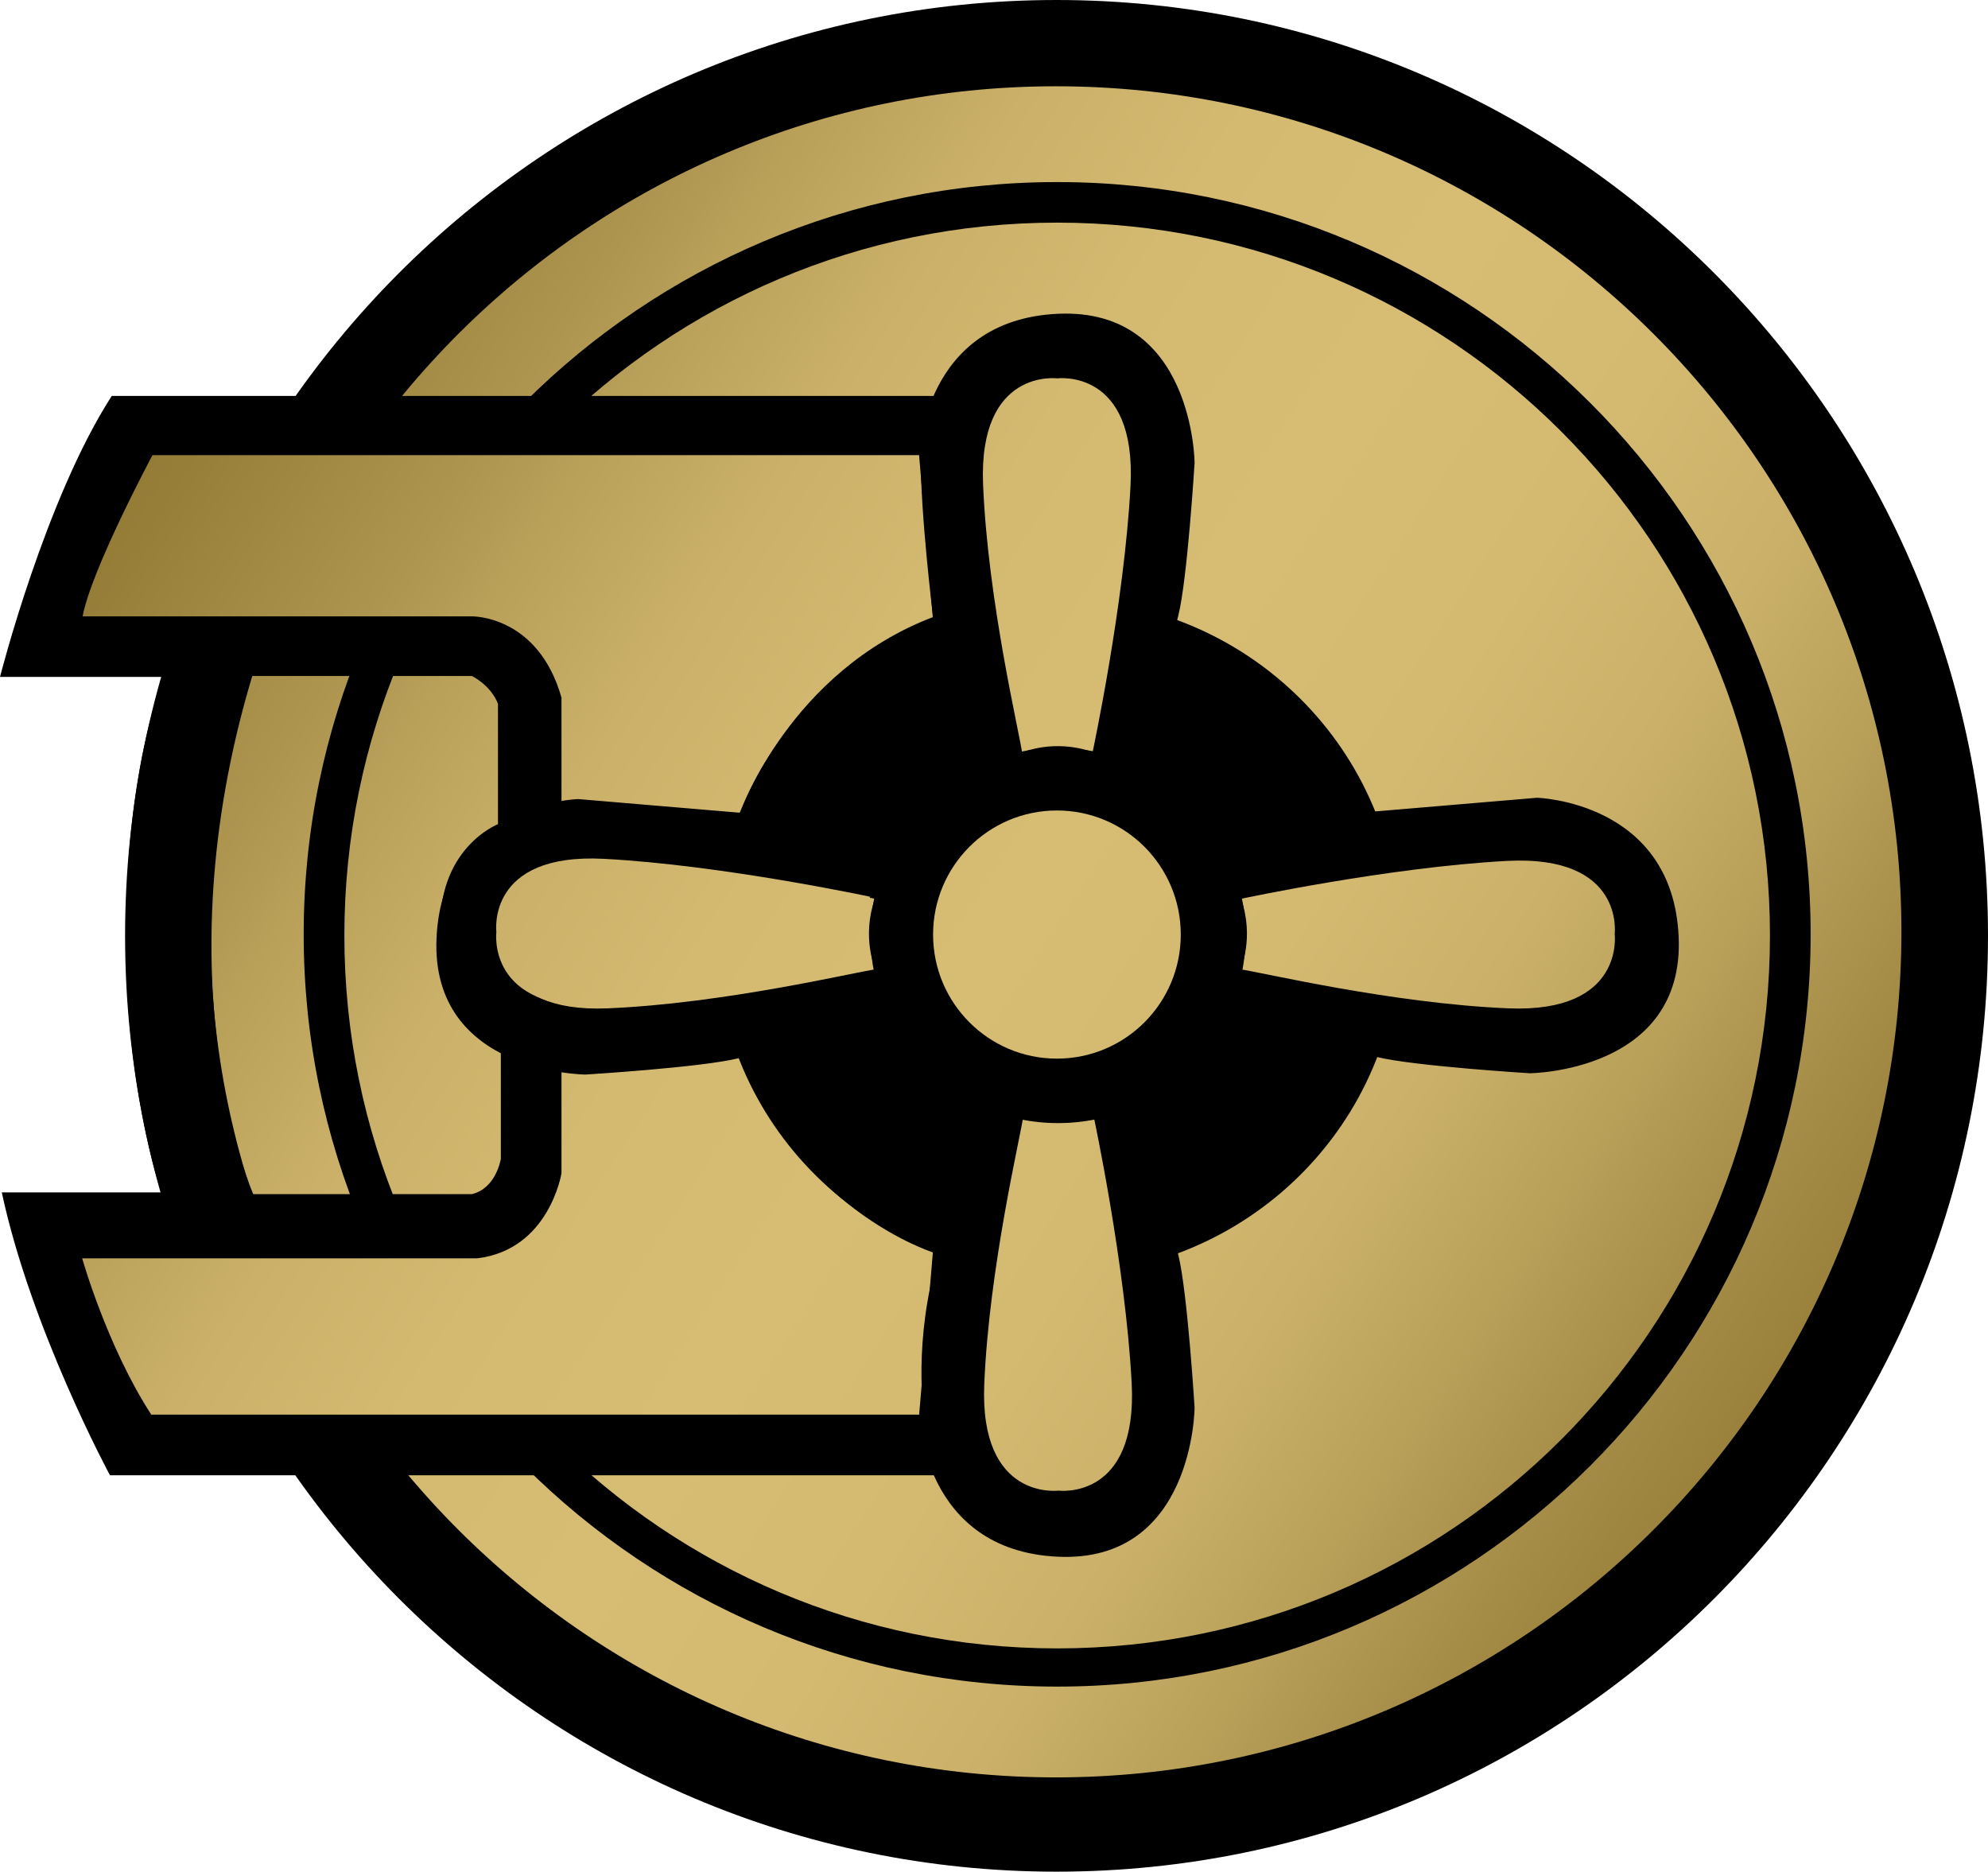
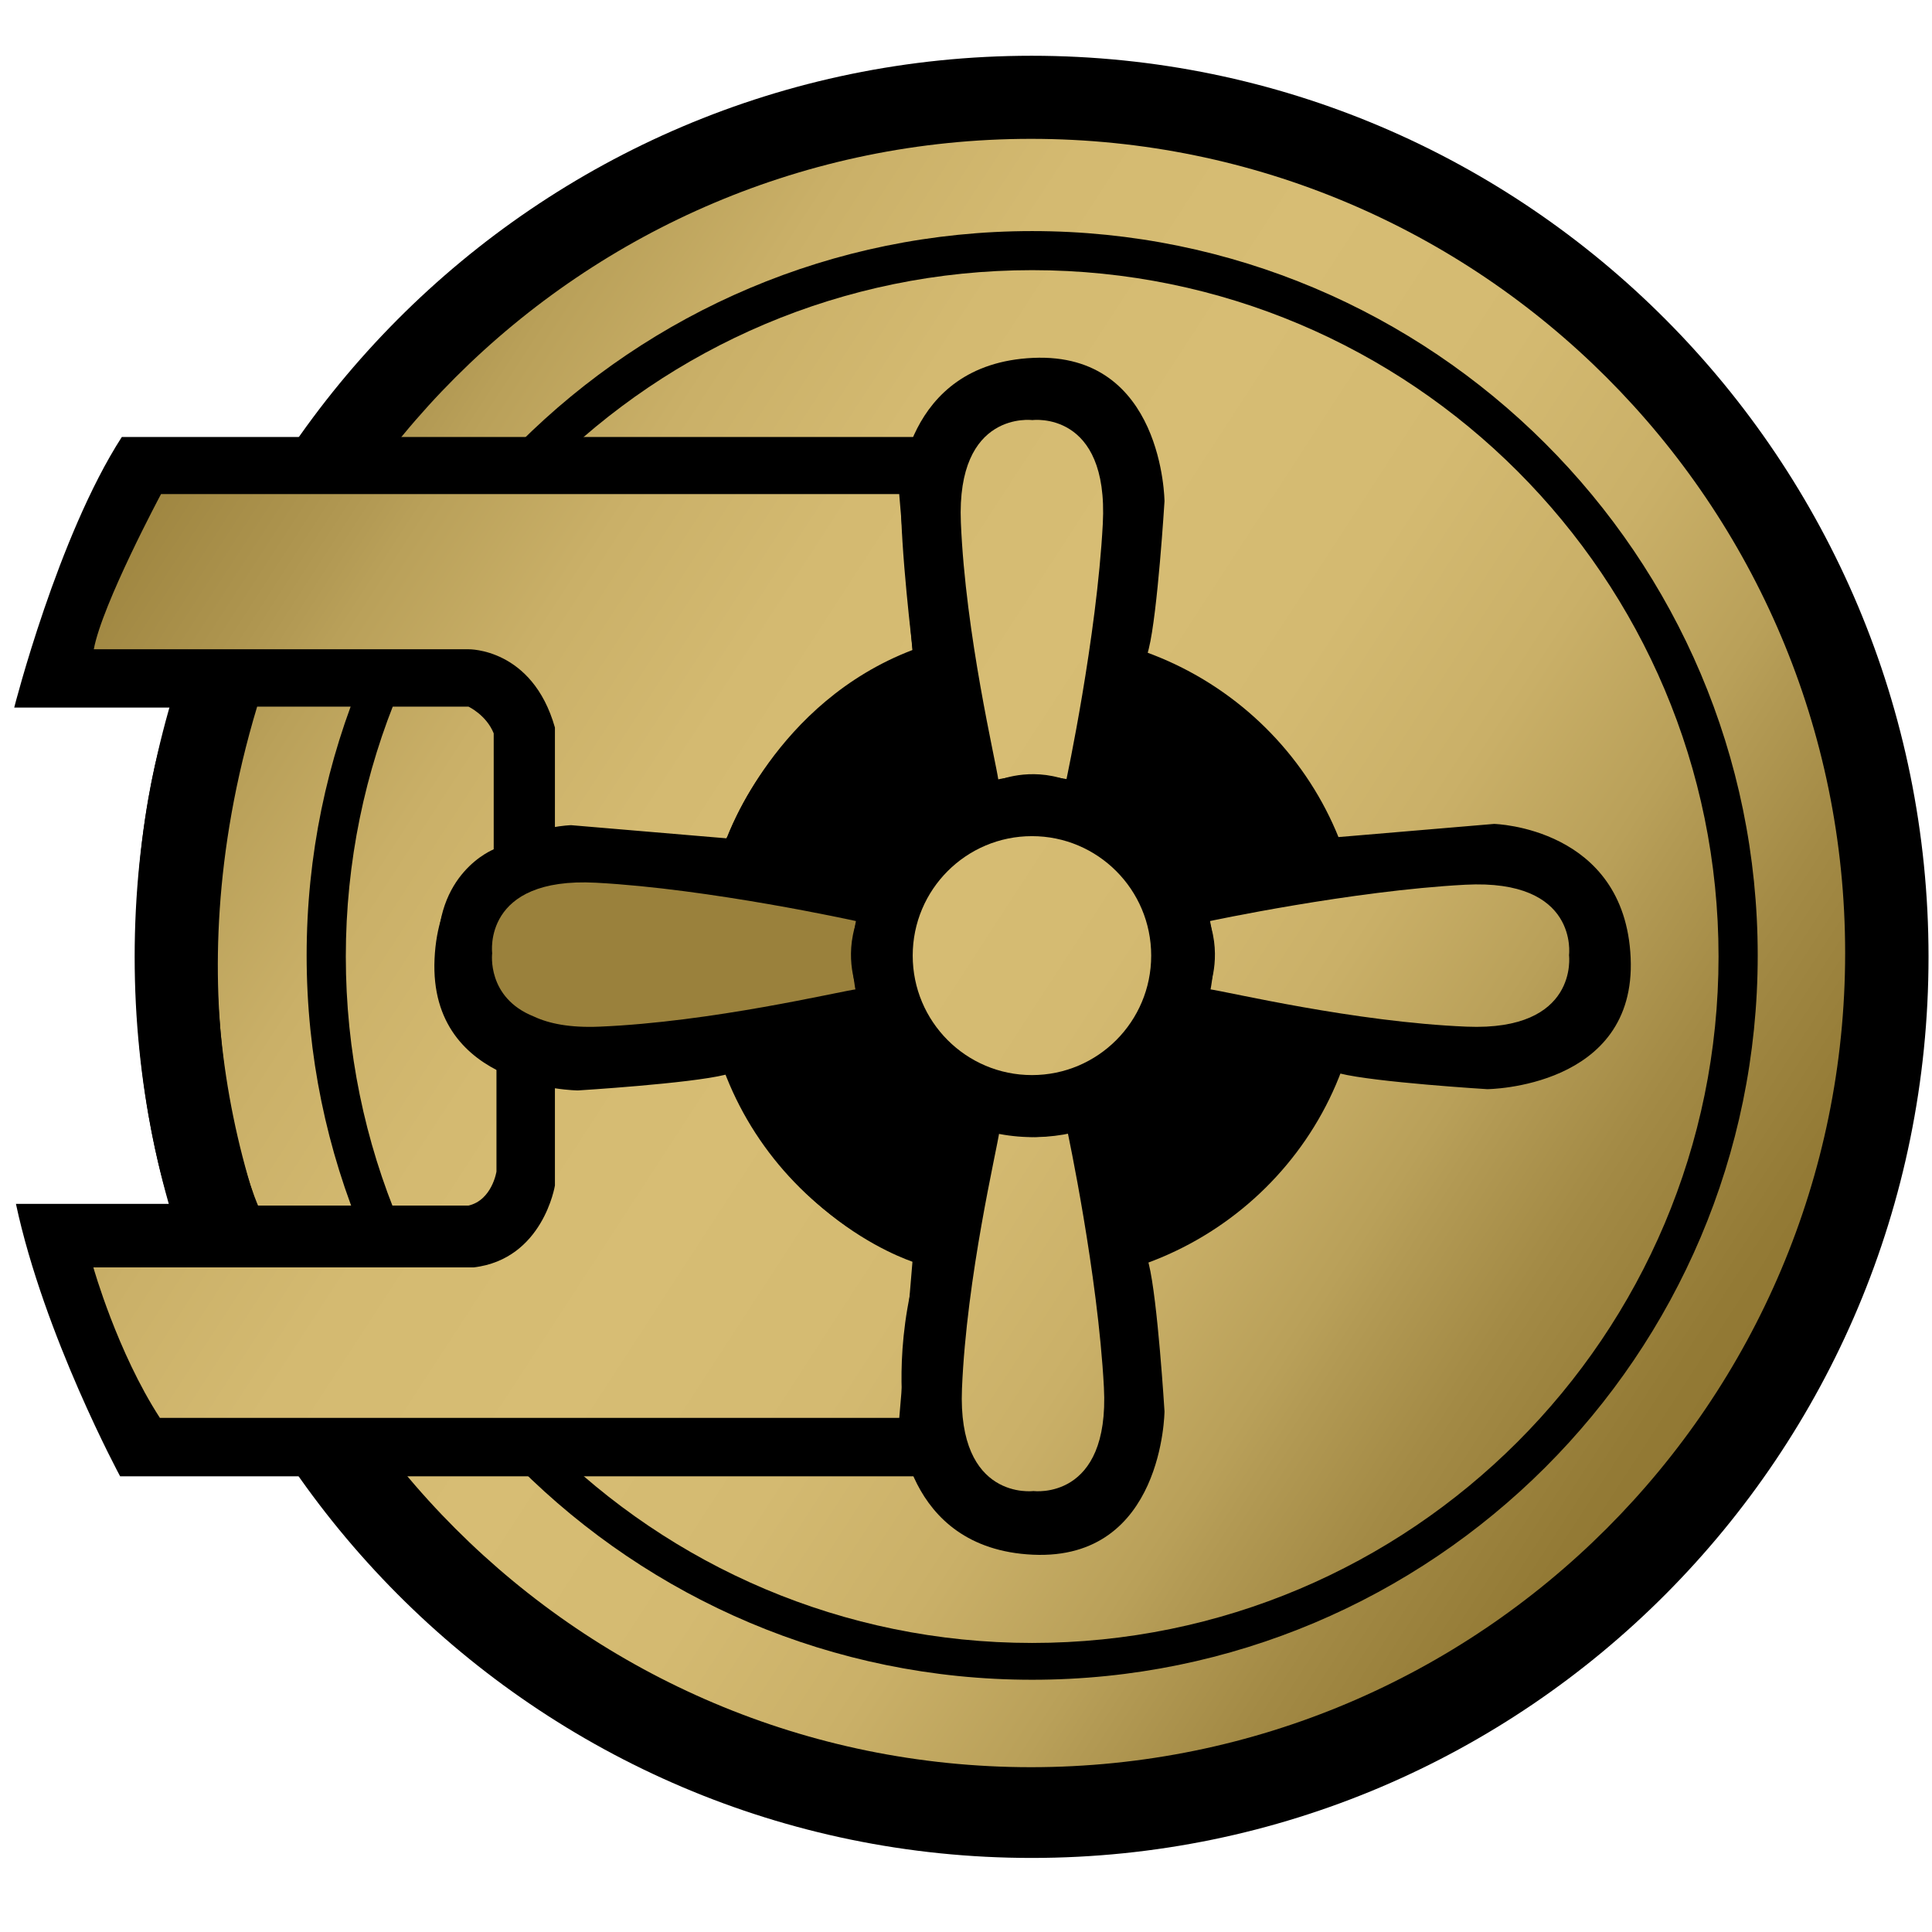
- <svg xmlns="http://www.w3.org/2000/svg" xml:space="preserve" width="990.84" height="932.813" style="clip-rule:evenodd;fill-rule:evenodd;stroke-linejoin:round;stroke-miterlimit:2" viewBox="0 0 990.84 932.813">
-   <ellipse cx="526.592" cy="466.406" rx="464.248" ry="466.406" style="stroke-width:1.255" />
-   <path d="M526.278 43C758.861 43 947.69 231.826 947.69 464.41S758.861 885.822 526.278 885.822s-421.411-188.828-421.411-421.41c0-232.585 188.828-421.413 421.411-421.413m.621 47.735c-207.267 0-375.541 167.996-375.541 374.92s168.274 374.92 375.541 374.92c207.268 0 375.542-167.996 375.542-374.92S734.167 90.734 526.899 90.734" style="fill:url(#a)" />
-   <ellipse cx="526.903" cy="466.245" rx="355.264" ry="355.29" style="fill:url(#b);stroke-width:.977" />
-   <path d="M55.693 197.334H470.3v537.93H54.809S15.469 662.407.884 594.26h79.562s-19.007-54.002-17.682-135.333 19.007-121.553 19.007-121.553H0s22.542-88.69 55.693-140.04m70.05 139.566c-46.064 152.901.476 258.247.476 258.247h108.93c12.208-2.859 14.476-17.629 14.476-17.629V523.2s-27.16-12.388-30.017-56.307c-2.86-43.919 28.588-56.14 28.588-56.14v-60.035c-3.812-9.529-13.046-13.818-13.046-13.818z" />
-   <path d="M369.404 403.935s24.468-69.302 95.663-96.417c0 0-6.465-52.219-6.13-80.672H75.993s-30.461 56.906-34.813 80.338h193.97s32.985-.712 44.701 40.503v237.064s-6.112 38.158-42.087 42.39h-196.8s12.344 43.85 34.441 77.9h385.068s-5.606-36.97 7.296-79.904c0 0-66.254-18.808-98.753-97.533-32.499-78.726.388-123.669.388-123.669" style="fill:url(#c)" />
-   <path d="M465.067 309.576s.153 1.39-6.966-82.514c0 0 1.687-67.632 69.238-70.683 67.55-3.05 68.06 74.242 68.06 74.242s-3.56 57.97-8.136 76.277c-4.577 18.306-9.662 33.053-9.662 33.053l-27.968 65.09h-54.362s-29.34-77.53-30.204-95.465m0 313.075s.153-1.39-6.966 82.514c0 0 1.687 67.632 69.238 70.683 67.55 3.051 68.06-74.242 68.06-74.242s-3.56-57.97-8.136-76.277c-4.577-18.306-9.662-33.053-9.662-33.053l-27.968-65.089h-54.362s-29.34 77.53-30.204 95.464M683.463 404.56s-1.39.153 82.514-6.966c0 0 67.632 1.687 70.683 69.238 3.05 67.551-74.242 68.06-74.242 68.06s-57.97-3.56-76.277-8.136c-18.306-4.577-33.053-9.662-33.053-9.662l-65.09-27.968v-54.362s77.53-29.34 95.465-30.204m-312.694.651s1.39.153-82.514-6.966c0 0-67.632 1.687-70.683 69.238s74.242 68.06 74.242 68.06 57.97-3.56 76.277-8.136c18.306-4.577 33.053-9.662 33.053-9.662l65.089-27.968v-54.362s-77.53-29.34-95.464-30.204" />
-   <ellipse cx="527.201" cy="466.895" rx="170.334" ry="168.441" style="stroke-width:.925" />
-   <path d="M544.569 374.814s15.764-73.608 18.883-132.52-36.458-53.714-36.458-53.714-39.435-5.198-37.009 53.021 18.075 123.407 19.434 133.437c0 0 15.921-7.012 35.15-.224" style="fill:url(#d)" />
-   <path d="M545.149 556.664s15.764 73.608 18.883 132.52-36.458 53.714-36.458 53.714-39.435 5.198-37.009-53.02c2.426-58.22 18.075-123.408 19.434-133.438 0 0 15.921 7.012 35.15.224" style="fill:url(#e)" />
-   <path d="M433.636 446.915s-73.608-15.764-132.52-18.883-53.714 36.458-53.714 36.458-5.198 39.435 53.021 37.01c58.219-2.427 123.407-18.076 133.437-19.435 0 0-7.012-15.92-.224-35.15" style="fill:url(#f)" />
-   <path d="M436.056 447.955s-73.608-15.764-132.52-18.883-53.714 36.458-53.714 36.458-5.198 39.435 53.021 37.01c58.219-2.427 123.407-18.076 133.437-19.435 0 0-7.012-15.92-.224-35.15" style="fill:url(#g)" />
-   <path d="M618.535 447.955s73.608-15.764 132.52-18.883 53.714 36.458 53.714 36.458 5.198 39.435-53.021 37.01c-58.219-2.427-123.407-18.076-133.437-19.435 0 0 7.012-15.92.224-35.15" style="fill:url(#h)" />
-   <circle cx="527.34" cy="466.256" r="93.475" style="stroke-width:1.118" />
-   <ellipse cx="526.786" cy="465.769" rx="61.725" ry="61.834" style="fill:url(#i);stroke-width:1.096" />
-   <defs>
-     <linearGradient id="a" x1="0" x2="1" y1="0" y2="0" gradientTransform="matrix(904.397 600.073 -534.653 805.8 53.175 156.291)" gradientUnits="userSpaceOnUse">
-       <stop offset="0" style="stop-color:#8d742f;stop-opacity:1" />
-       <stop offset=".07" style="stop-color:#967d38;stop-opacity:1" />
-       <stop offset=".18" style="stop-color:#ae954f;stop-opacity:1" />
-       <stop offset=".2" style="stop-color:#b39a54;stop-opacity:1" />
-       <stop offset=".22" style="stop-color:#b9a059;stop-opacity:1" />
-       <stop offset=".3" style="stop-color:#cab068;stop-opacity:1" />
-       <stop offset=".39" style="stop-color:#d4ba71;stop-opacity:1" />
-       <stop offset=".5" style="stop-color:#d7bd74;stop-opacity:1" />
-       <stop offset=".61" style="stop-color:#d4ba71;stop-opacity:1" />
-       <stop offset=".7" style="stop-color:#cab068;stop-opacity:1" />
-       <stop offset=".78" style="stop-color:#b9a059;stop-opacity:1" />
-       <stop offset=".8" style="stop-color:#b39a54;stop-opacity:1" />
-       <stop offset=".86" style="stop-color:#a38a45;stop-opacity:1" />
-       <stop offset=".94" style="stop-color:#937a35;stop-opacity:1" />
-       <stop offset="1" style="stop-color:#8d742f;stop-opacity:1" />
+ <svg xmlns="http://www.w3.org/2000/svg" xmlns:xlink="http://www.w3.org/1999/xlink" id="Layer_2" width="595.28" height="595.28" version="1.1" viewBox="0 0 595.28 595.28">
+   <defs id="defs15">
+     <linearGradient id="linear-gradient" x1="0" x2="1" y1="718.59" y2="718.59" gradientTransform="matrix(538.3916 357.165 318.2306 -479.7017 -228665.33 344794.31)" gradientUnits="userSpaceOnUse">
+       <stop id="stop1" offset="0" stop-color="#8d742f" />
+       <stop id="stop2" offset=".07" stop-color="#967d38" />
+       <stop id="stop3" offset=".18" stop-color="#ae954f" />
+       <stop id="stop4" offset=".2" stop-color="#b39a54" />
+       <stop id="stop5" offset=".22" stop-color="#b9a059" />
+       <stop id="stop6" offset=".3" stop-color="#cab068" />
+       <stop id="stop7" offset=".39" stop-color="#d4ba71" />
+       <stop id="stop8" offset=".5" stop-color="#d7bd74" />
+       <stop id="stop9" offset=".61" stop-color="#d4ba71" />
+       <stop id="stop10" offset=".7" stop-color="#cab068" />
+       <stop id="stop11" offset=".78" stop-color="#b9a059" />
+       <stop id="stop12" offset=".8" stop-color="#b39a54" />
+       <stop id="stop13" offset=".86" stop-color="#a38a45" />
+       <stop id="stop14" offset=".94" stop-color="#937a35" />
+       <stop id="stop15" offset="1" stop-color="#8d742f" />
    </linearGradient>
-     <linearGradient id="b" x1="0" x2="1" y1="0" y2="0" gradientTransform="matrix(904.401 600.0755 -534.6562 805.8028 53.173 156.293)" gradientUnits="userSpaceOnUse">
-       <stop offset="0" style="stop-color:#8d742f;stop-opacity:1" />
-       <stop offset=".07" style="stop-color:#967d38;stop-opacity:1" />
-       <stop offset=".18" style="stop-color:#ae954f;stop-opacity:1" />
-       <stop offset=".2" style="stop-color:#b39a54;stop-opacity:1" />
-       <stop offset=".22" style="stop-color:#b9a059;stop-opacity:1" />
-       <stop offset=".3" style="stop-color:#cab068;stop-opacity:1" />
-       <stop offset=".39" style="stop-color:#d4ba71;stop-opacity:1" />
-       <stop offset=".5" style="stop-color:#d7bd74;stop-opacity:1" />
-       <stop offset=".61" style="stop-color:#d4ba71;stop-opacity:1" />
-       <stop offset=".7" style="stop-color:#cab068;stop-opacity:1" />
-       <stop offset=".78" style="stop-color:#b9a059;stop-opacity:1" />
-       <stop offset=".8" style="stop-color:#b39a54;stop-opacity:1" />
-       <stop offset=".86" style="stop-color:#a38a45;stop-opacity:1" />
-       <stop offset=".94" style="stop-color:#937a35;stop-opacity:1" />
-       <stop offset="1" style="stop-color:#8d742f;stop-opacity:1" />
-     </linearGradient>
-     <linearGradient id="c" x1="0" x2="1" y1="0" y2="0" gradientTransform="matrix(904.397 600.073 -534.653 805.8 53.175 156.291)" gradientUnits="userSpaceOnUse">
-       <stop offset="0" style="stop-color:#8d742f;stop-opacity:1" />
-       <stop offset=".07" style="stop-color:#967d38;stop-opacity:1" />
-       <stop offset=".18" style="stop-color:#ae954f;stop-opacity:1" />
-       <stop offset=".2" style="stop-color:#b39a54;stop-opacity:1" />
-       <stop offset=".22" style="stop-color:#b9a059;stop-opacity:1" />
-       <stop offset=".3" style="stop-color:#cab068;stop-opacity:1" />
-       <stop offset=".39" style="stop-color:#d4ba71;stop-opacity:1" />
-       <stop offset=".5" style="stop-color:#d7bd74;stop-opacity:1" />
-       <stop offset=".61" style="stop-color:#d4ba71;stop-opacity:1" />
-       <stop offset=".7" style="stop-color:#cab068;stop-opacity:1" />
-       <stop offset=".78" style="stop-color:#b9a059;stop-opacity:1" />
-       <stop offset=".8" style="stop-color:#b39a54;stop-opacity:1" />
-       <stop offset=".86" style="stop-color:#a38a45;stop-opacity:1" />
-       <stop offset=".94" style="stop-color:#937a35;stop-opacity:1" />
-       <stop offset="1" style="stop-color:#8d742f;stop-opacity:1" />
-     </linearGradient>
-     <linearGradient id="d" x1="0" x2="1" y1="0" y2="0" gradientTransform="matrix(904.397 600.073 -534.653 805.8 53.175 156.291)" gradientUnits="userSpaceOnUse">
-       <stop offset="0" style="stop-color:#8d742f;stop-opacity:1" />
-       <stop offset=".07" style="stop-color:#967d38;stop-opacity:1" />
-       <stop offset=".18" style="stop-color:#ae954f;stop-opacity:1" />
-       <stop offset=".2" style="stop-color:#b39a54;stop-opacity:1" />
-       <stop offset=".22" style="stop-color:#b9a059;stop-opacity:1" />
-       <stop offset=".3" style="stop-color:#cab068;stop-opacity:1" />
-       <stop offset=".39" style="stop-color:#d4ba71;stop-opacity:1" />
-       <stop offset=".5" style="stop-color:#d7bd74;stop-opacity:1" />
-       <stop offset=".61" style="stop-color:#d4ba71;stop-opacity:1" />
-       <stop offset=".7" style="stop-color:#cab068;stop-opacity:1" />
-       <stop offset=".78" style="stop-color:#b9a059;stop-opacity:1" />
-       <stop offset=".8" style="stop-color:#b39a54;stop-opacity:1" />
-       <stop offset=".86" style="stop-color:#a38a45;stop-opacity:1" />
-       <stop offset=".94" style="stop-color:#937a35;stop-opacity:1" />
-       <stop offset="1" style="stop-color:#8d742f;stop-opacity:1" />
-     </linearGradient>
-     <linearGradient id="e" x1="0" x2="1" y1="0" y2="0" gradientTransform="matrix(904.397 600.073 -534.653 805.8 53.168 156.291)" gradientUnits="userSpaceOnUse">
-       <stop offset="0" style="stop-color:#8d742f;stop-opacity:1" />
-       <stop offset=".07" style="stop-color:#967d38;stop-opacity:1" />
-       <stop offset=".18" style="stop-color:#ae954f;stop-opacity:1" />
-       <stop offset=".2" style="stop-color:#b39a54;stop-opacity:1" />
-       <stop offset=".22" style="stop-color:#b9a059;stop-opacity:1" />
-       <stop offset=".3" style="stop-color:#cab068;stop-opacity:1" />
-       <stop offset=".39" style="stop-color:#d4ba71;stop-opacity:1" />
-       <stop offset=".5" style="stop-color:#d7bd74;stop-opacity:1" />
-       <stop offset=".61" style="stop-color:#d4ba71;stop-opacity:1" />
-       <stop offset=".7" style="stop-color:#cab068;stop-opacity:1" />
-       <stop offset=".78" style="stop-color:#b9a059;stop-opacity:1" />
-       <stop offset=".8" style="stop-color:#b39a54;stop-opacity:1" />
-       <stop offset=".86" style="stop-color:#a38a45;stop-opacity:1" />
-       <stop offset=".94" style="stop-color:#937a35;stop-opacity:1" />
-       <stop offset="1" style="stop-color:#8d742f;stop-opacity:1" />
-     </linearGradient>
-     <linearGradient id="f" x1="0" x2="1" y1="0" y2="0" gradientTransform="matrix(904.397 600.073 -534.653 805.8 53.17 156.294)" gradientUnits="userSpaceOnUse">
-       <stop offset="0" style="stop-color:#8d742f;stop-opacity:1" />
-       <stop offset=".07" style="stop-color:#967d38;stop-opacity:1" />
-       <stop offset=".18" style="stop-color:#ae954f;stop-opacity:1" />
-       <stop offset=".2" style="stop-color:#b39a54;stop-opacity:1" />
-       <stop offset=".22" style="stop-color:#b9a059;stop-opacity:1" />
-       <stop offset=".3" style="stop-color:#cab068;stop-opacity:1" />
-       <stop offset=".39" style="stop-color:#d4ba71;stop-opacity:1" />
-       <stop offset=".5" style="stop-color:#d7bd74;stop-opacity:1" />
-       <stop offset=".61" style="stop-color:#d4ba71;stop-opacity:1" />
-       <stop offset=".7" style="stop-color:#cab068;stop-opacity:1" />
-       <stop offset=".78" style="stop-color:#b9a059;stop-opacity:1" />
-       <stop offset=".8" style="stop-color:#b39a54;stop-opacity:1" />
-       <stop offset=".86" style="stop-color:#a38a45;stop-opacity:1" />
-       <stop offset=".94" style="stop-color:#937a35;stop-opacity:1" />
-       <stop offset="1" style="stop-color:#8d742f;stop-opacity:1" />
-     </linearGradient>
-     <linearGradient id="g" x1="0" x2="1" y1="0" y2="0" gradientTransform="matrix(904.397 600.073 -534.653 805.8 53.167 156.293)" gradientUnits="userSpaceOnUse">
-       <stop offset="0" style="stop-color:#8d742f;stop-opacity:1" />
-       <stop offset=".07" style="stop-color:#967d38;stop-opacity:1" />
-       <stop offset=".18" style="stop-color:#ae954f;stop-opacity:1" />
-       <stop offset=".2" style="stop-color:#b39a54;stop-opacity:1" />
-       <stop offset=".22" style="stop-color:#b9a059;stop-opacity:1" />
-       <stop offset=".3" style="stop-color:#cab068;stop-opacity:1" />
-       <stop offset=".39" style="stop-color:#d4ba71;stop-opacity:1" />
-       <stop offset=".5" style="stop-color:#d7bd74;stop-opacity:1" />
-       <stop offset=".61" style="stop-color:#d4ba71;stop-opacity:1" />
-       <stop offset=".7" style="stop-color:#cab068;stop-opacity:1" />
-       <stop offset=".78" style="stop-color:#b9a059;stop-opacity:1" />
-       <stop offset=".8" style="stop-color:#b39a54;stop-opacity:1" />
-       <stop offset=".86" style="stop-color:#a38a45;stop-opacity:1" />
-       <stop offset=".94" style="stop-color:#937a35;stop-opacity:1" />
-       <stop offset="1" style="stop-color:#8d742f;stop-opacity:1" />
-     </linearGradient>
-     <linearGradient id="h" x1="0" x2="1" y1="0" y2="0" gradientTransform="matrix(904.397 600.073 -534.653 805.8 53.169 156.293)" gradientUnits="userSpaceOnUse">
-       <stop offset="0" style="stop-color:#8d742f;stop-opacity:1" />
-       <stop offset=".07" style="stop-color:#967d38;stop-opacity:1" />
-       <stop offset=".18" style="stop-color:#ae954f;stop-opacity:1" />
-       <stop offset=".2" style="stop-color:#b39a54;stop-opacity:1" />
-       <stop offset=".22" style="stop-color:#b9a059;stop-opacity:1" />
-       <stop offset=".3" style="stop-color:#cab068;stop-opacity:1" />
-       <stop offset=".39" style="stop-color:#d4ba71;stop-opacity:1" />
-       <stop offset=".5" style="stop-color:#d7bd74;stop-opacity:1" />
-       <stop offset=".61" style="stop-color:#d4ba71;stop-opacity:1" />
-       <stop offset=".7" style="stop-color:#cab068;stop-opacity:1" />
-       <stop offset=".78" style="stop-color:#b9a059;stop-opacity:1" />
-       <stop offset=".8" style="stop-color:#b39a54;stop-opacity:1" />
-       <stop offset=".86" style="stop-color:#a38a45;stop-opacity:1" />
-       <stop offset=".94" style="stop-color:#937a35;stop-opacity:1" />
-       <stop offset="1" style="stop-color:#8d742f;stop-opacity:1" />
-     </linearGradient>
-     <linearGradient id="i" x1="0" x2="1" y1="0" y2="0" gradientTransform="matrix(904.3941 600.0711 -534.6516 805.7973 53.17 156.29)" gradientUnits="userSpaceOnUse">
-       <stop offset="0" style="stop-color:#8d742f;stop-opacity:1" />
-       <stop offset=".07" style="stop-color:#967d38;stop-opacity:1" />
-       <stop offset=".18" style="stop-color:#ae954f;stop-opacity:1" />
-       <stop offset=".2" style="stop-color:#b39a54;stop-opacity:1" />
-       <stop offset=".22" style="stop-color:#b9a059;stop-opacity:1" />
-       <stop offset=".3" style="stop-color:#cab068;stop-opacity:1" />
-       <stop offset=".39" style="stop-color:#d4ba71;stop-opacity:1" />
-       <stop offset=".5" style="stop-color:#d7bd74;stop-opacity:1" />
-       <stop offset=".61" style="stop-color:#d4ba71;stop-opacity:1" />
-       <stop offset=".7" style="stop-color:#cab068;stop-opacity:1" />
-       <stop offset=".78" style="stop-color:#b9a059;stop-opacity:1" />
-       <stop offset=".8" style="stop-color:#b39a54;stop-opacity:1" />
-       <stop offset=".86" style="stop-color:#a38a45;stop-opacity:1" />
-       <stop offset=".94" style="stop-color:#937a35;stop-opacity:1" />
-       <stop offset="1" style="stop-color:#8d742f;stop-opacity:1" />
-     </linearGradient>
+     <linearGradient xlink:href="#linear-gradient" id="linear-gradient-2" y1="718.59" y2="718.59" gradientTransform="matrix(538.3916 357.165 318.2306 -479.7017 -228665.76 344794.47)" />
+     <linearGradient xlink:href="#linear-gradient" id="linear-gradient-3" y1="718.44" y2="718.44" />
+     <linearGradient xlink:href="#linear-gradient" id="linear-gradient-4" y1="718.74" y2="718.74" />
+     <linearGradient xlink:href="#linear-gradient" id="linear-gradient-5" y1="718.43" y2="718.43" gradientTransform="matrix(538.3916 357.165 318.2306 -479.7017 -228665.33 344794.31)" />
+     <linearGradient xlink:href="#linear-gradient" id="linear-gradient-6" x1="-63.2" x2="647.37" y1="294.14" y2="294.14" />
+     <linearGradient xlink:href="#linear-gradient" id="linear-gradient-7" y1="718.69" y2="718.69" gradientTransform="matrix(538.3916 357.165 318.2306 -479.7017 -228665.33 344794.32)" />
+     <linearGradient xlink:href="#linear-gradient" id="linear-gradient-8" y1="718.59" y2="718.59" gradientTransform="matrix(538.3916 357.165 318.225 -479.6934 -228664.7 344793.16)" />
+     <linearGradient xlink:href="#linear-gradient" id="linearGradient23" x1="0" x2="1" y1="718.59" y2="718.59" gradientTransform="matrix(538.3916 357.165 318.2306 -479.7017 -228665.33 344794.31)" gradientUnits="userSpaceOnUse" />
+     <style id="style15">.cls-7{fill-rule:evenodd}</style>
  </defs>
+   <g id="Layer_1-2" data-name="Layer_1">
+     <g id="R">
+       <path id="path15" d="M0 0h595.28v595.28H0Z" style="fill:none" />
+       <ellipse id="ellipse15" cx="317.85" cy="294.82" rx="276.36" ry="277.64" />
+       <path id="path16" d="M317.66 42.78c138.45 0 250.86 112.4 250.86 250.86S456.11 544.5 317.66 544.5 66.8 432.1 66.8 293.64 179.21 42.78 317.66 42.78m.37 28.42c-123.38 0-223.55 100-223.55 223.18s100.17 223.18 223.55 223.18 223.55-100 223.55-223.18S441.41 71.2 318.03 71.2" style="fill:url(#linearGradient23);fill-rule:evenodd" />
+       <ellipse id="ellipse16" cx="318.03" cy="294.73" rx="211.48" ry="211.49" style="fill:url(#linear-gradient-2)" />
+       <path id="path17" d="M37.53 134.65h246.81v320.22H37.01s-23.42-43.37-32.1-83.94h47.36s-11.31-32.15-10.53-80.56c.79-48.41 11.31-72.36 11.31-72.36H4.38s13.42-52.79 33.15-83.36m41.7 83.08c-27.42 91.02.28 153.73.28 153.73h64.84c7.27-1.7 8.62-10.49 8.62-10.49v-32.33s-16.17-7.37-17.87-33.52c-1.7-26.14 17.02-33.42 17.02-33.42v-35.74c-2.27-5.67-7.77-8.23-7.77-8.23H79.22Z" class="cls-7" />
+       <path id="path18" d="M224.28 257.64s14.57-41.25 56.95-57.39c0 0-3.85-31.08-3.65-48.02H49.62S31.49 186.1 28.9 200.05h115.47s19.64-.42 26.61 24.11v141.12s-3.64 22.71-25.05 25.23H28.77s7.35 26.1 20.5 46.37h229.22s-3.34-22.01 4.34-47.56c0 0-39.44-11.2-58.79-58.06s.23-73.62.23-73.62z" style="fill:url(#linear-gradient-3);fill-rule:evenodd" />
+       <path id="path19" d="M281.22 201.47s.09.83-4.15-49.12c0 0 1-40.26 41.22-42.08 40.21-1.82 40.51 44.19 40.51 44.19s-2.12 34.51-4.84 45.41-5.75 19.68-5.75 19.68l-16.65 38.75H299.2s-17.47-46.15-17.98-56.83m0 186.36s.09-.83-4.15 49.12c0 0 1 40.26 41.22 42.08 40.21 1.82 40.51-44.19 40.51-44.19s-2.12-34.51-4.84-45.41-5.75-19.68-5.75-19.68L331.56 331H299.2s-17.47 46.15-17.98 56.83m130.01-129.82s-.83.09 49.12-4.15c0 0 40.26 1 42.08 41.22 1.82 40.21-44.19 40.51-44.19 40.51s-34.51-2.12-45.41-4.84-19.68-5.75-19.68-5.75l-38.75-16.65v-32.36s46.15-17.47 56.83-17.98m-186.14.39s.83.09-49.12-4.15c0 0-40.26 1-42.08 41.22-1.82 40.21 44.19 40.51 44.19 40.51s34.51-2.12 45.41-4.84 19.68-5.75 19.68-5.75l38.75-16.65v-32.36s-46.15-17.47-56.83-17.98" class="cls-7" />
+       <ellipse id="ellipse19" cx="318.21" cy="295.11" rx="101.4" ry="100.27" />
+       <path id="path20" d="M328.55 240.3s9.38-43.82 11.24-78.89-21.7-31.97-21.7-31.97-23.47-3.09-22.03 31.56c1.44 34.66 10.76 73.46 11.57 79.43 0 0 9.48-4.17 20.92-.13" style="fill:url(#linear-gradient-4);fill-rule:evenodd" />
+       <path id="path21" d="M328.89 348.55s9.38 43.82 11.24 78.89-21.7 31.97-21.7 31.97-23.47 3.09-22.03-31.56c1.44-34.66 10.76-73.46 11.57-79.43 0 0 9.48 4.17 20.92.13" style="fill:url(#linear-gradient-5);fill-rule:evenodd" />
+       <path id="path22" d="M263.95 283.84s-.08-.02-.23-.05-45.03-9.95-80.1-11.81-31.97 21.7-31.97 21.7-1.79 13.71 12.85 19.53c4.63 2.17 11.09 3.5 20.16 3.12 34.66-1.44 73.46-10.76 79.43-11.57 0 0-4.17-9.48-.13-20.92z" style="fill:url(#linear-gradient-6);fill-rule:evenodd" />
+       <path id="path23" d="M372.58 283.84s43.82-9.38 78.89-11.24 31.97 21.7 31.97 21.7 3.09 23.47-31.56 22.03c-34.66-1.44-73.46-10.76-79.43-11.57 0 0 4.17-9.48.13-20.92" style="fill:url(#linear-gradient-7);fill-rule:evenodd" />
+       <circle id="circle23" cx="318.29" cy="294.73" r="55.64" transform="rotate(-85.27 318.285 294.733)" />
+       <ellipse id="ellipse23" cx="317.96" cy="294.44" rx="36.74" ry="36.81" style="fill:url(#linear-gradient-8)" />
+     </g>
+   </g>
</svg>
